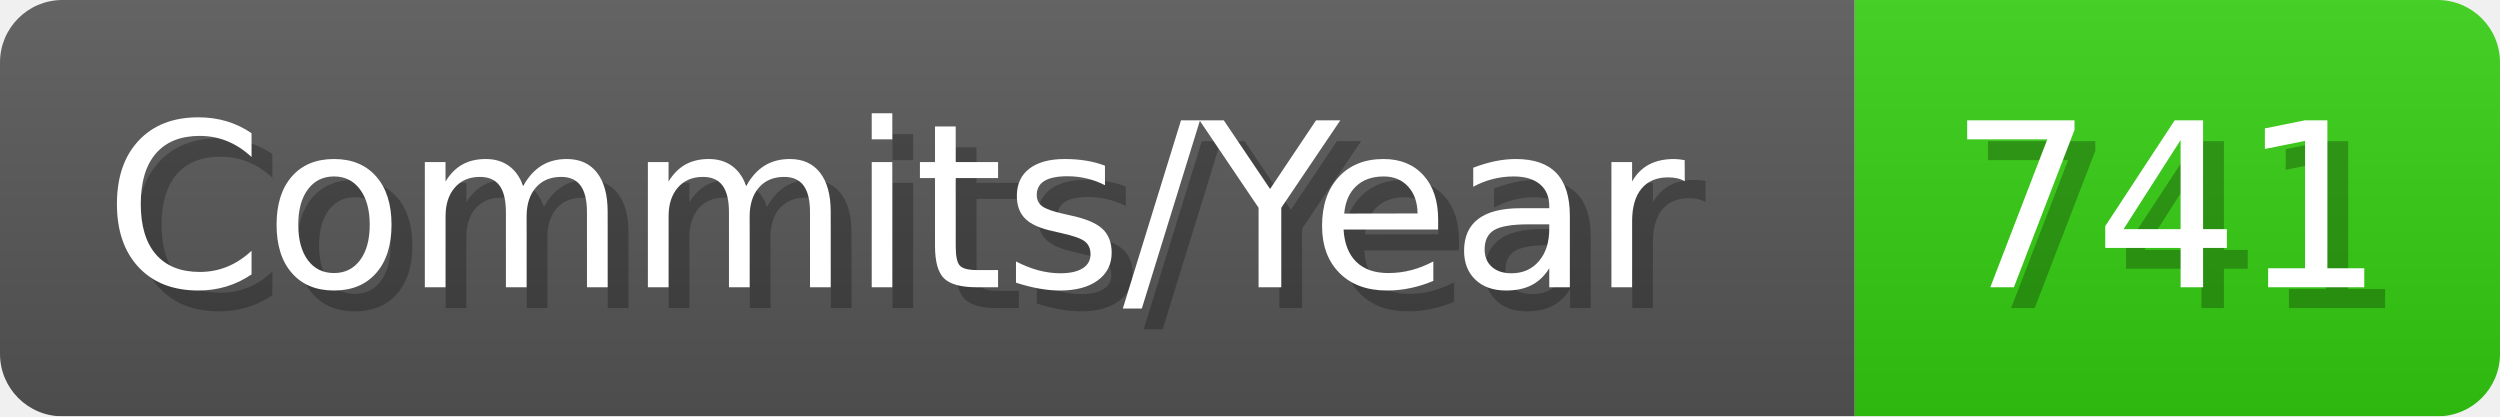
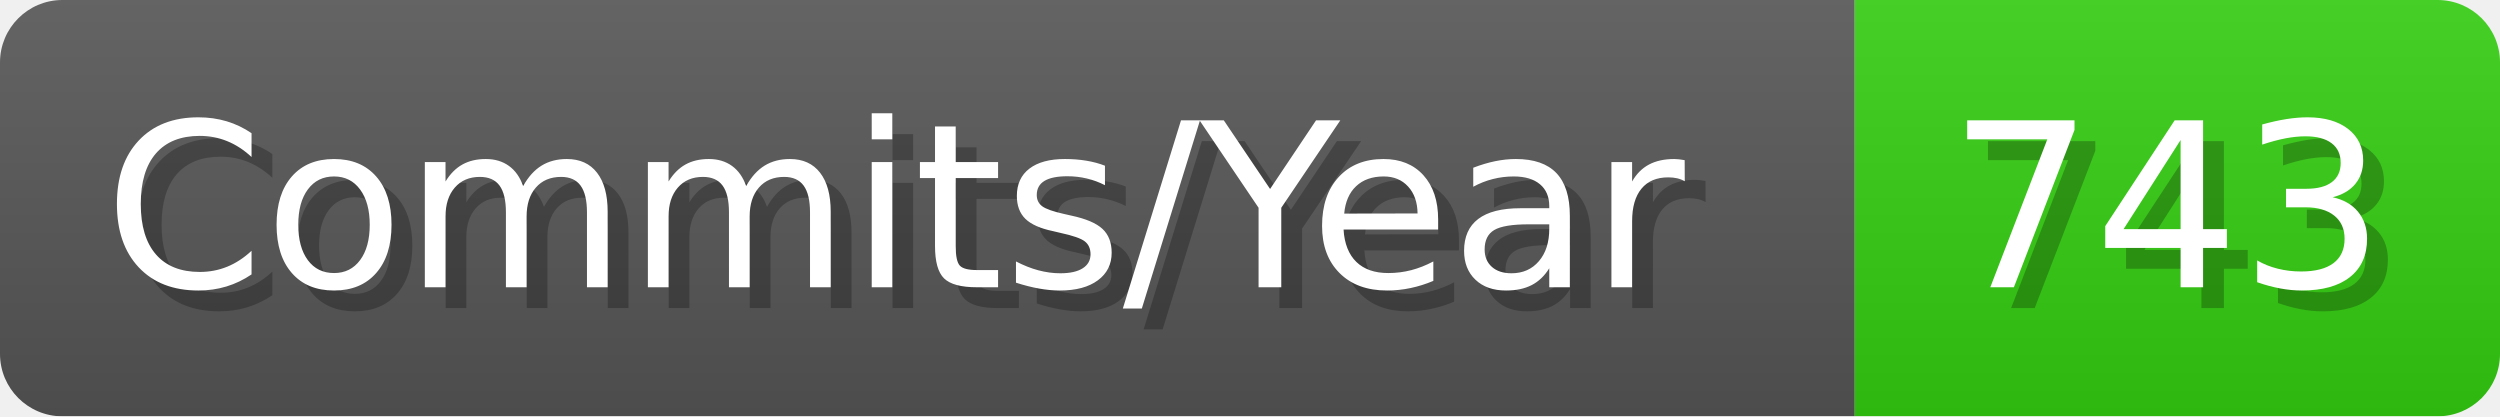
- <svg xmlns="http://www.w3.org/2000/svg" width="120.1" height="20" viewBox="0 0 1201 200" role="img" aria-label="Commits/Year: 741">
+ <svg xmlns="http://www.w3.org/2000/svg" width="120.1" height="20" viewBox="0 0 1201 200" role="img" aria-label="Commits/Year: 743">
  <linearGradient id="aUPdi" x2="0" y2="100%">
    <stop offset="0" stop-opacity=".1" stop-color="#EEE" />
    <stop offset="1" stop-opacity=".1" />
  </linearGradient>
  <mask id="WfAiQ">
    <rect width="1201" height="200" rx="30" fill="#FFF" />
  </mask>
  <g mask="url(#WfAiQ)">
    <rect width="891" height="200" fill="#555" />
    <rect width="310" height="200" fill="#3C1" x="891" />
    <rect width="1201" height="200" fill="url(#aUPdi)" />
  </g>
  <g aria-hidden="true" fill="#fff" text-anchor="start" font-family="Verdana,DejaVu Sans,sans-serif" font-size="110">
    <text x="60" y="148" textLength="791" fill="#000" opacity="0.25">Commits/Year</text>
    <text x="50" y="138" textLength="791">Commits/Year</text>
-     <text x="946" y="148" textLength="210" fill="#000" opacity="0.25">741</text>
-     <text x="936" y="138" textLength="210">741</text>
+     <text x="946" y="148" textLength="210" fill="#000" opacity="0.25">743</text>
+     <text x="936" y="138" textLength="210">743</text>
  </g>
</svg>
